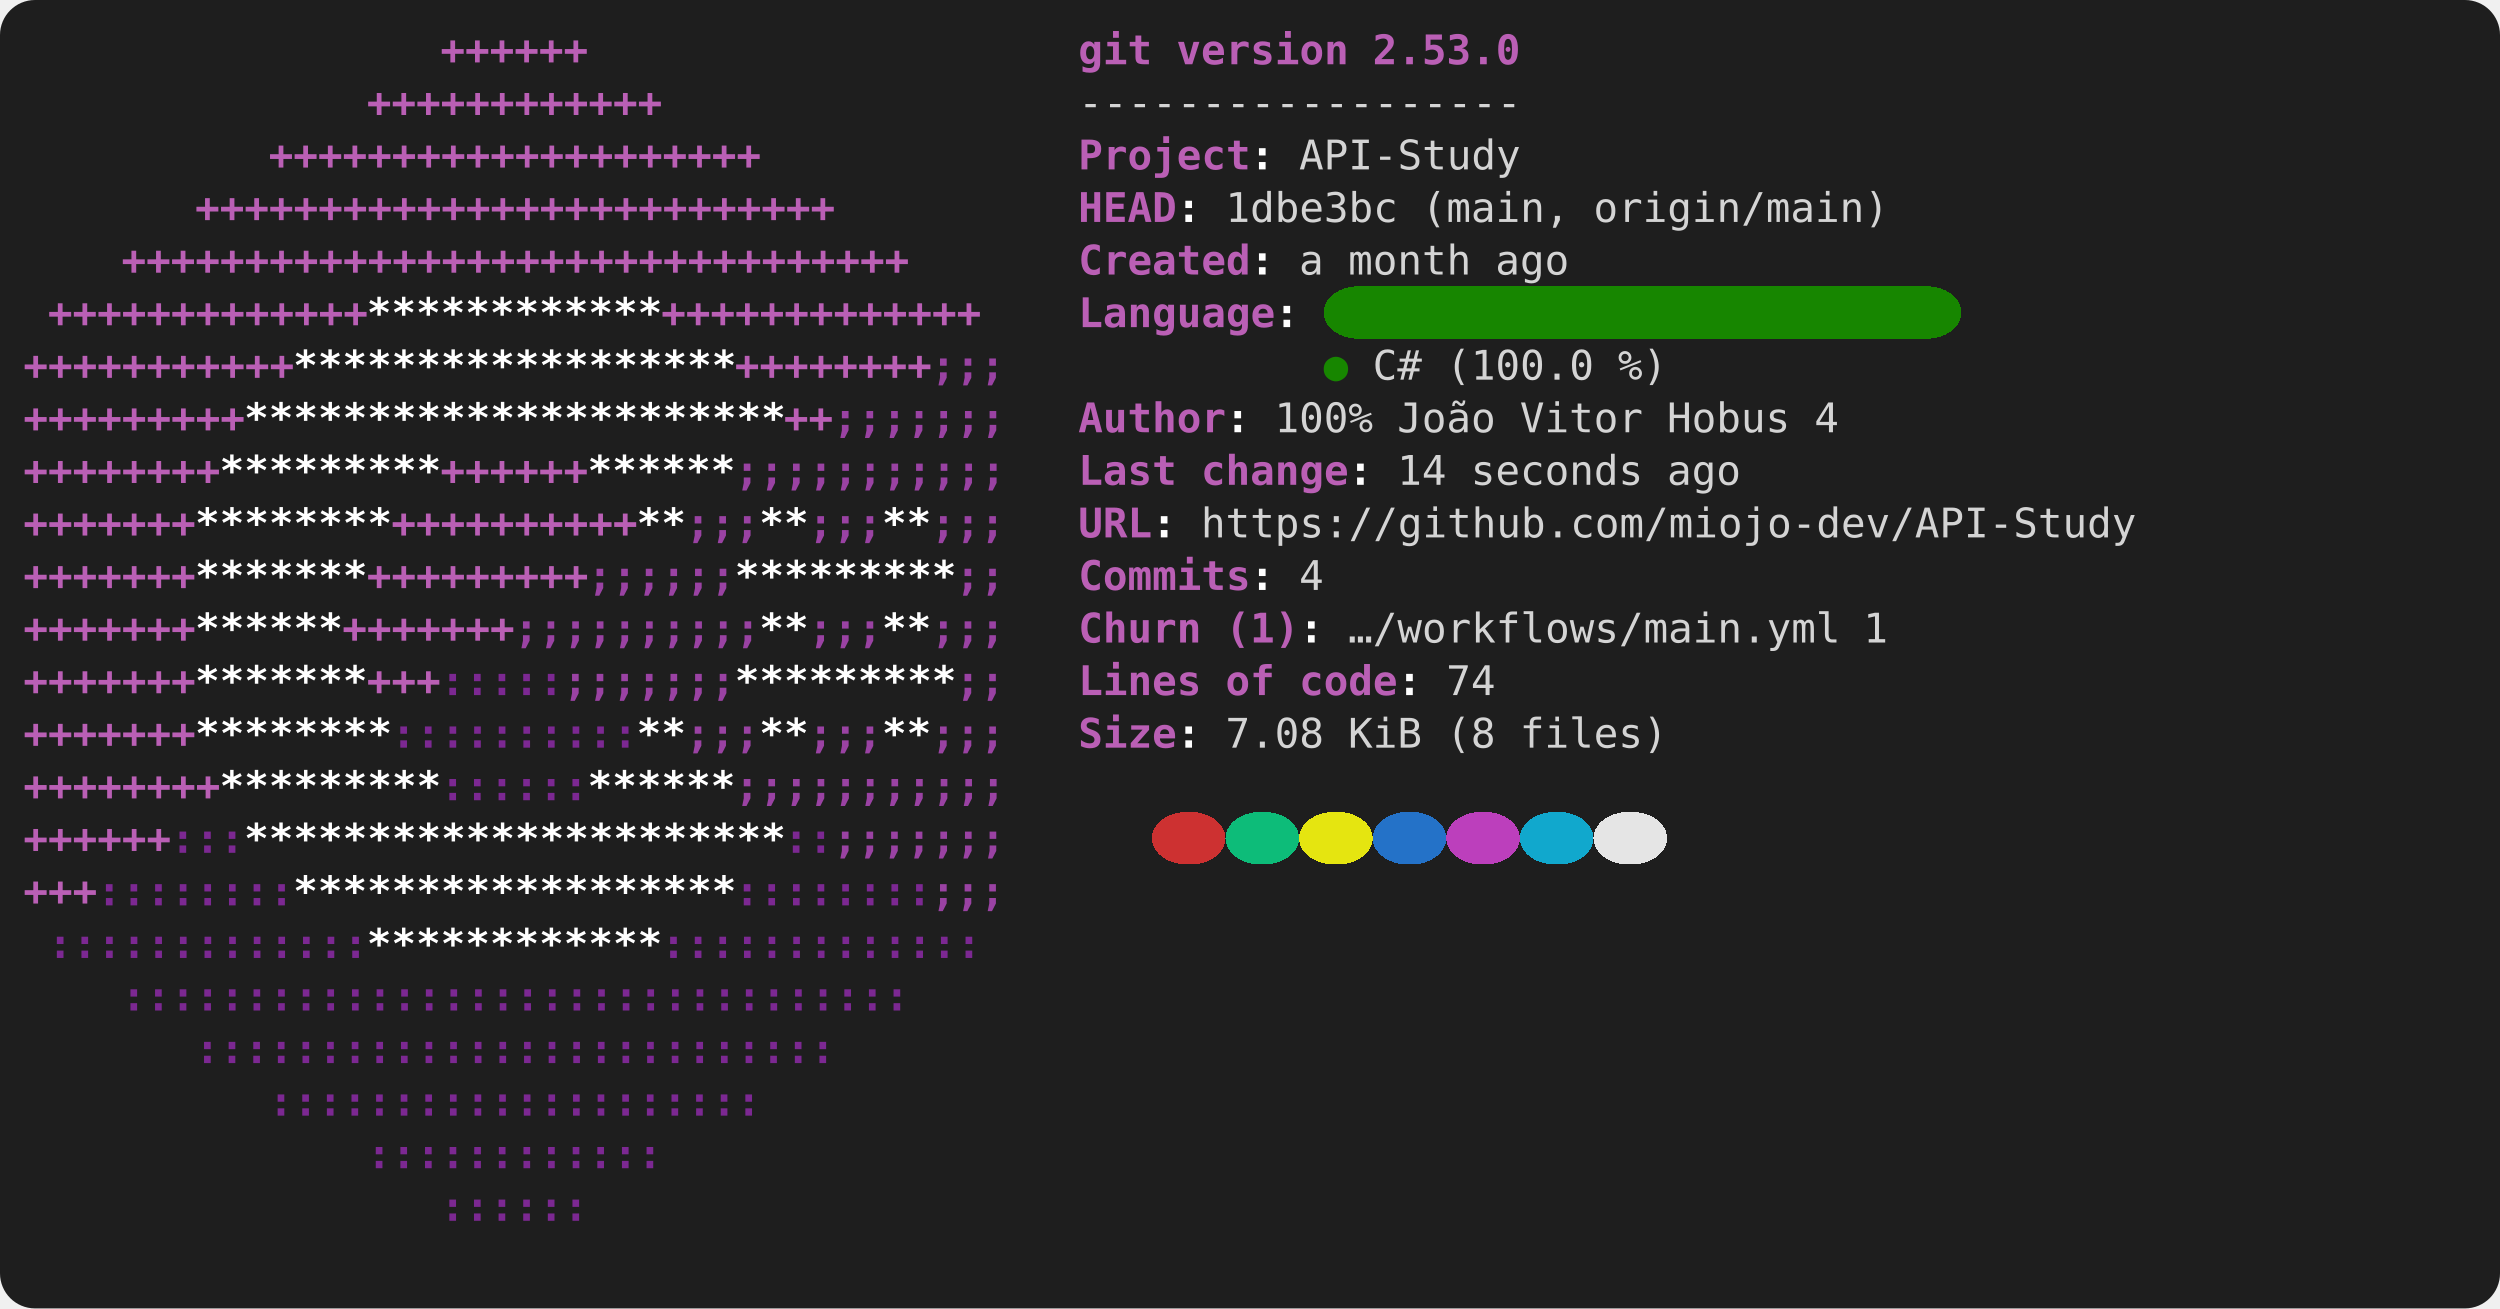
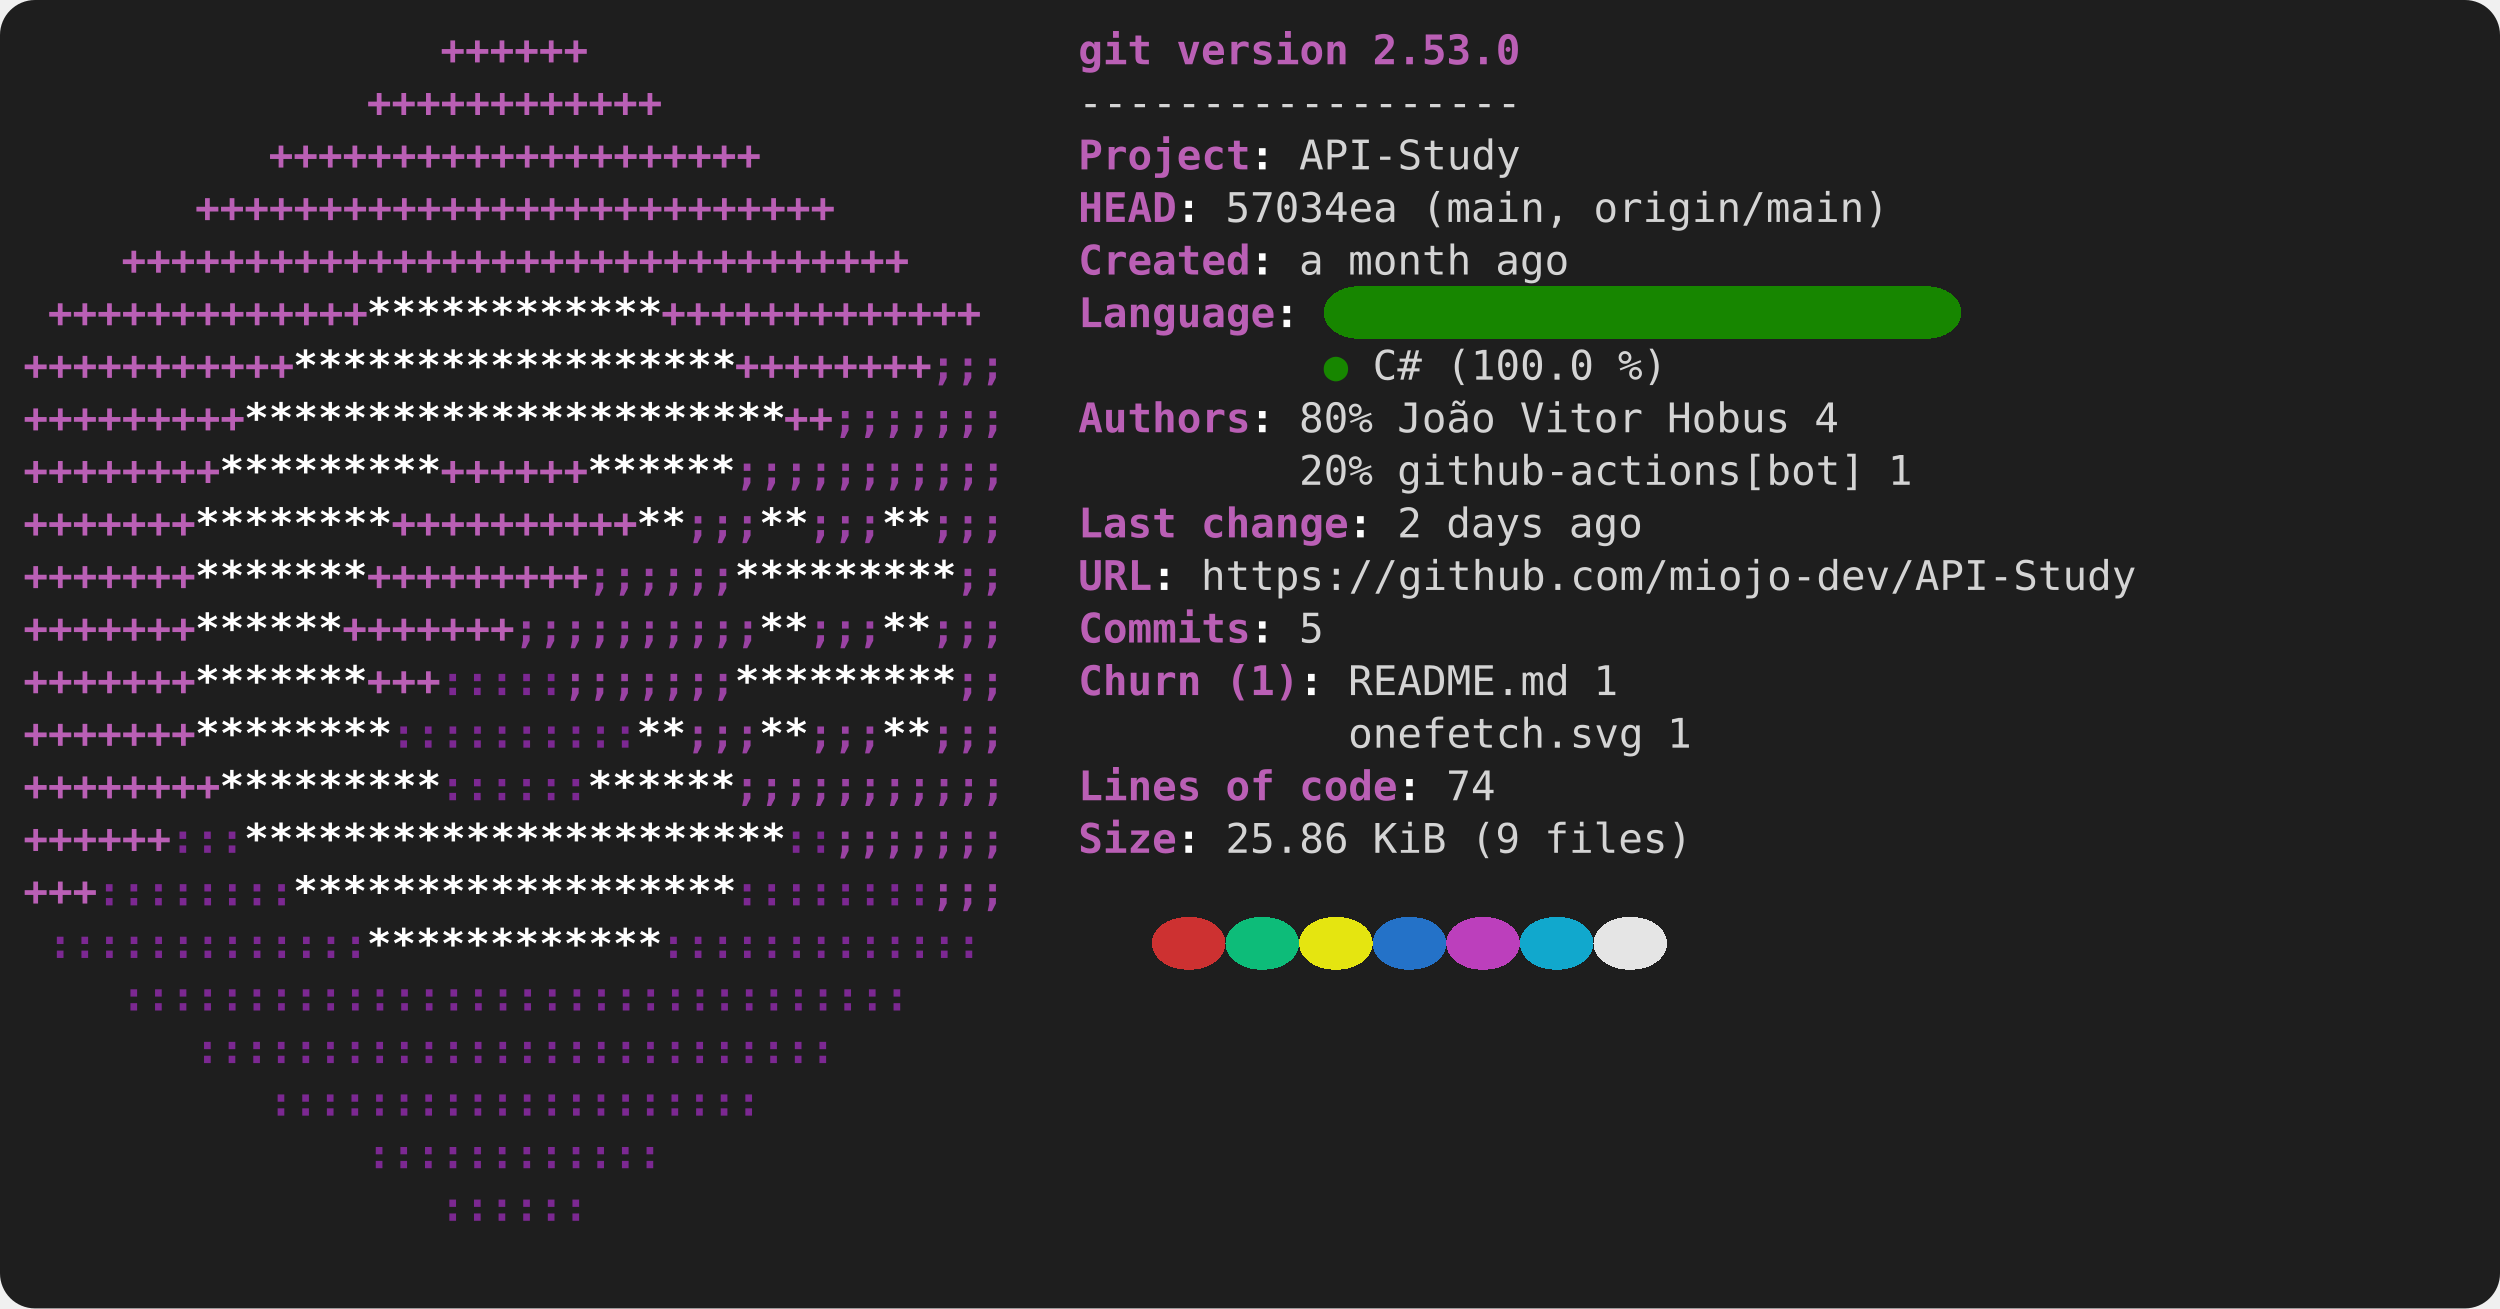
<svg xmlns="http://www.w3.org/2000/svg" viewBox="0 0 856 448" role="img" aria-label="console2svg output">
  <style>
.crt {
  font-family: ui-monospace,"Cascadia Mono","Segoe UI Mono","SFMono-Regular",Menlo,monospace;
  font-size: 14px;
}
text {
  dominant-baseline: alphabetic;
}
.bg {
  shape-rendering: crispEdges;
}
</style>
  <rect x="0" y="0" width="856" height="448" fill="#1e1e1e" rx="12" ry="12" />
  <g transform="translate(8 8)">
    <rect width="840" height="432" fill="#1e1e1e" rx="12" ry="12" />
    <text class="crt" x="142.8" y="14" fill="#BA5FB5" textLength="50.4" lengthAdjust="spacing" style="font-weight:bold;">++++++</text>
    <text class="crt" x="361.2" y="14" fill="#BA5FB5" textLength="25.2" lengthAdjust="spacing" style="font-weight:bold;">git</text>
    <text class="crt" x="394.8" y="14" fill="#BA5FB5" textLength="58.8" lengthAdjust="spacing" style="font-weight:bold;">version</text>
    <text class="crt" x="462" y="14" fill="#BA5FB5" textLength="50.4" lengthAdjust="spacing" style="font-weight:bold;">2.53.0</text>
    <text class="crt" x="117.6" y="32" fill="#BA5FB5" textLength="100.8" lengthAdjust="spacing" style="font-weight:bold;">++++++++++++</text>
    <text class="crt" x="361.2" y="32" fill="#d4d4d4" textLength="151.2" lengthAdjust="spacing">------------------</text>
    <text class="crt" x="84" y="50" fill="#BA5FB5" textLength="168" lengthAdjust="spacing" style="font-weight:bold;">++++++++++++++++++++</text>
    <text class="crt" x="361.2" y="50" fill="#BA5FB5" textLength="58.8" lengthAdjust="spacing" style="font-weight:bold;">Project</text>
    <text class="crt" x="420" y="50" fill="#FEFEFE" textLength="8.4" lengthAdjust="spacing" style="font-weight:bold;">:</text>
    <text class="crt" x="436.8" y="50" fill="#d4d4d4" textLength="75.6" lengthAdjust="spacing">API-Study</text>
    <text class="crt" x="58.8" y="68" fill="#BA5FB5" textLength="218.4" lengthAdjust="spacing" style="font-weight:bold;">++++++++++++++++++++++++++</text>
    <text class="crt" x="361.2" y="68" fill="#BA5FB5" textLength="33.6" lengthAdjust="spacing" style="font-weight:bold;">HEAD</text>
    <text class="crt" x="394.8" y="68" fill="#FEFEFE" textLength="8.4" lengthAdjust="spacing" style="font-weight:bold;">:</text>
-     <text class="crt" x="411.6" y="68" fill="#d4d4d4" textLength="58.8" lengthAdjust="spacing">1dbe3bc</text>
+     <text class="crt" x="411.6" y="68" fill="#d4d4d4" textLength="58.8" lengthAdjust="spacing">57034ea</text>
    <text class="crt" x="478.8" y="68" fill="#d4d4d4" textLength="50.4" lengthAdjust="spacing">(main,</text>
    <text class="crt" x="537.6" y="68" fill="#d4d4d4" textLength="100.8" lengthAdjust="spacing">origin/main)</text>
    <text class="crt" x="33.6" y="86" fill="#BA5FB5" textLength="268.8" lengthAdjust="spacing" style="font-weight:bold;">++++++++++++++++++++++++++++++++</text>
    <text class="crt" x="361.2" y="86" fill="#BA5FB5" textLength="58.8" lengthAdjust="spacing" style="font-weight:bold;">Created</text>
    <text class="crt" x="420" y="86" fill="#FEFEFE" textLength="8.4" lengthAdjust="spacing" style="font-weight:bold;">:</text>
    <text class="crt" x="436.8" y="86" fill="#d4d4d4" textLength="8.4" lengthAdjust="spacing">a</text>
    <text class="crt" x="453.6" y="86" fill="#d4d4d4" textLength="42" lengthAdjust="spacing">month</text>
    <text class="crt" x="504" y="86" fill="#d4d4d4" textLength="25.2" lengthAdjust="spacing">ago</text>
    <rect class="bg" x="445.2" y="90" width="218.4" height="18" fill="#178600" rx="12" ry="12" />
    <text class="crt" x="8.4" y="104" fill="#BA5FB5" textLength="109.2" lengthAdjust="spacing" style="font-weight:bold;">+++++++++++++</text>
    <text class="crt" x="117.6" y="104" fill="#FFFFFF" textLength="100.8" lengthAdjust="spacing" style="font-weight:bold;">************</text>
    <text class="crt" x="218.4" y="104" fill="#BA5FB5" textLength="109.2" lengthAdjust="spacing" style="font-weight:bold;">+++++++++++++</text>
    <text class="crt" x="361.2" y="104" fill="#BA5FB5" textLength="67.2" lengthAdjust="spacing" style="font-weight:bold;">Language</text>
    <text class="crt" x="428.4" y="104" fill="#FEFEFE" textLength="8.4" lengthAdjust="spacing" style="font-weight:bold;">:</text>
    <text class="crt" x="0" y="122" fill="#BA5FB5" textLength="92.4" lengthAdjust="spacing" style="font-weight:bold;">+++++++++++</text>
    <text class="crt" x="92.4" y="122" fill="#FFFFFF" textLength="151.2" lengthAdjust="spacing" style="font-weight:bold;">******************</text>
    <text class="crt" x="243.6" y="122" fill="#BA5FB5" textLength="67.2" lengthAdjust="spacing" style="font-weight:bold;">++++++++</text>
    <text class="crt" x="310.8" y="122" fill="#9A42A3" textLength="25.2" lengthAdjust="spacing" style="font-weight:bold;">;;;</text>
    <text class="crt" x="445.2" y="122" fill="#178600" textLength="8.4" lengthAdjust="spacing">●</text>
    <text class="crt" x="462" y="122" fill="#d4d4d4" textLength="16.8" lengthAdjust="spacing">C#</text>
    <text class="crt" x="487.2" y="122" fill="#d4d4d4" textLength="50.4" lengthAdjust="spacing">(100.0</text>
    <text class="crt" x="546" y="122" fill="#d4d4d4" textLength="16.8" lengthAdjust="spacing">%)</text>
    <text class="crt" x="0" y="140" fill="#BA5FB5" textLength="75.6" lengthAdjust="spacing" style="font-weight:bold;">+++++++++</text>
    <text class="crt" x="75.6" y="140" fill="#FFFFFF" textLength="184.8" lengthAdjust="spacing" style="font-weight:bold;">**********************</text>
    <text class="crt" x="260.4" y="140" fill="#BA5FB5" textLength="16.8" lengthAdjust="spacing" style="font-weight:bold;">++</text>
    <text class="crt" x="277.2" y="140" fill="#9A42A3" textLength="58.8" lengthAdjust="spacing" style="font-weight:bold;">;;;;;;;</text>
-     <text class="crt" x="361.2" y="140" fill="#BA5FB5" textLength="50.4" lengthAdjust="spacing" style="font-weight:bold;">Author</text>
-     <text class="crt" x="411.6" y="140" fill="#FEFEFE" textLength="8.4" lengthAdjust="spacing" style="font-weight:bold;">:</text>
-     <text class="crt" x="428.4" y="140" fill="#d4d4d4" textLength="33.6" lengthAdjust="spacing">100%</text>
+     <text class="crt" x="361.2" y="140" fill="#BA5FB5" textLength="58.8" lengthAdjust="spacing" style="font-weight:bold;">Authors</text>
+     <text class="crt" x="420" y="140" fill="#FEFEFE" textLength="8.4" lengthAdjust="spacing" style="font-weight:bold;">:</text>
+     <text class="crt" x="436.8" y="140" fill="#d4d4d4" textLength="25.2" lengthAdjust="spacing">80%</text>
    <text class="crt" x="470.4" y="140" fill="#d4d4d4" textLength="33.6" lengthAdjust="spacing">João</text>
    <text class="crt" x="512.4" y="140" fill="#d4d4d4" textLength="42" lengthAdjust="spacing">Vitor</text>
    <text class="crt" x="562.8" y="140" fill="#d4d4d4" textLength="42" lengthAdjust="spacing">Hobus</text>
    <text class="crt" x="613.2" y="140" fill="#d4d4d4" textLength="8.4" lengthAdjust="spacing">4</text>
    <text class="crt" x="0" y="158" fill="#BA5FB5" textLength="67.2" lengthAdjust="spacing" style="font-weight:bold;">++++++++</text>
    <text class="crt" x="67.2" y="158" fill="#FFFFFF" textLength="75.6" lengthAdjust="spacing" style="font-weight:bold;">*********</text>
    <text class="crt" x="142.8" y="158" fill="#BA5FB5" textLength="50.4" lengthAdjust="spacing" style="font-weight:bold;">++++++</text>
    <text class="crt" x="193.2" y="158" fill="#FFFFFF" textLength="50.4" lengthAdjust="spacing" style="font-weight:bold;">******</text>
    <text class="crt" x="243.6" y="158" fill="#9A42A3" textLength="92.4" lengthAdjust="spacing" style="font-weight:bold;">;;;;;;;;;;;</text>
-     <text class="crt" x="361.2" y="158" fill="#BA5FB5" textLength="33.6" lengthAdjust="spacing" style="font-weight:bold;">Last</text>
-     <text class="crt" x="403.2" y="158" fill="#BA5FB5" textLength="50.4" lengthAdjust="spacing" style="font-weight:bold;">change</text>
-     <text class="crt" x="453.6" y="158" fill="#FEFEFE" textLength="8.4" lengthAdjust="spacing" style="font-weight:bold;">:</text>
-     <text class="crt" x="470.4" y="158" fill="#d4d4d4" textLength="16.8" lengthAdjust="spacing">14</text>
-     <text class="crt" x="495.6" y="158" fill="#d4d4d4" textLength="58.8" lengthAdjust="spacing">seconds</text>
-     <text class="crt" x="562.8" y="158" fill="#d4d4d4" textLength="25.2" lengthAdjust="spacing">ago</text>
+     <text class="crt" x="436.8" y="158" fill="#d4d4d4" textLength="25.2" lengthAdjust="spacing">20%</text>
+     <text class="crt" x="470.4" y="158" fill="#d4d4d4" textLength="159.6" lengthAdjust="spacing">github-actions[bot]</text>
+     <text class="crt" x="638.4" y="158" fill="#d4d4d4" textLength="8.4" lengthAdjust="spacing">1</text>
    <text class="crt" x="0" y="176" fill="#BA5FB5" textLength="58.8" lengthAdjust="spacing" style="font-weight:bold;">+++++++</text>
    <text class="crt" x="58.8" y="176" fill="#FFFFFF" textLength="67.2" lengthAdjust="spacing" style="font-weight:bold;">********</text>
    <text class="crt" x="126" y="176" fill="#BA5FB5" textLength="84" lengthAdjust="spacing" style="font-weight:bold;">++++++++++</text>
    <text class="crt" x="210" y="176" fill="#FFFFFF" textLength="16.8" lengthAdjust="spacing" style="font-weight:bold;">**</text>
    <text class="crt" x="226.8" y="176" fill="#9A42A3" textLength="25.2" lengthAdjust="spacing" style="font-weight:bold;">;;;</text>
    <text class="crt" x="252" y="176" fill="#FFFFFF" textLength="16.8" lengthAdjust="spacing" style="font-weight:bold;">**</text>
    <text class="crt" x="268.8" y="176" fill="#9A42A3" textLength="25.2" lengthAdjust="spacing" style="font-weight:bold;">;;;</text>
    <text class="crt" x="294" y="176" fill="#FFFFFF" textLength="16.8" lengthAdjust="spacing" style="font-weight:bold;">**</text>
    <text class="crt" x="310.8" y="176" fill="#9A42A3" textLength="25.2" lengthAdjust="spacing" style="font-weight:bold;">;;;</text>
-     <text class="crt" x="361.2" y="176" fill="#BA5FB5" textLength="25.2" lengthAdjust="spacing" style="font-weight:bold;">URL</text>
-     <text class="crt" x="386.4" y="176" fill="#FEFEFE" textLength="8.4" lengthAdjust="spacing" style="font-weight:bold;">:</text>
-     <text class="crt" x="403.2" y="176" fill="#d4d4d4" textLength="319.2" lengthAdjust="spacing">https://github.com/miojo-dev/API-Study</text>
+     <text class="crt" x="361.2" y="176" fill="#BA5FB5" textLength="33.6" lengthAdjust="spacing" style="font-weight:bold;">Last</text>
+     <text class="crt" x="403.2" y="176" fill="#BA5FB5" textLength="50.4" lengthAdjust="spacing" style="font-weight:bold;">change</text>
+     <text class="crt" x="453.6" y="176" fill="#FEFEFE" textLength="8.4" lengthAdjust="spacing" style="font-weight:bold;">:</text>
+     <text class="crt" x="470.4" y="176" fill="#d4d4d4" textLength="8.4" lengthAdjust="spacing">2</text>
+     <text class="crt" x="487.2" y="176" fill="#d4d4d4" textLength="33.6" lengthAdjust="spacing">days</text>
+     <text class="crt" x="529.2" y="176" fill="#d4d4d4" textLength="25.2" lengthAdjust="spacing">ago</text>
    <text class="crt" x="0" y="194" fill="#BA5FB5" textLength="58.8" lengthAdjust="spacing" style="font-weight:bold;">+++++++</text>
    <text class="crt" x="58.8" y="194" fill="#FFFFFF" textLength="58.8" lengthAdjust="spacing" style="font-weight:bold;">*******</text>
    <text class="crt" x="117.6" y="194" fill="#BA5FB5" textLength="75.6" lengthAdjust="spacing" style="font-weight:bold;">+++++++++</text>
    <text class="crt" x="193.2" y="194" fill="#9A42A3" textLength="50.4" lengthAdjust="spacing" style="font-weight:bold;">;;;;;;</text>
    <text class="crt" x="243.6" y="194" fill="#FFFFFF" textLength="75.6" lengthAdjust="spacing" style="font-weight:bold;">*********</text>
    <text class="crt" x="319.2" y="194" fill="#9A42A3" textLength="16.8" lengthAdjust="spacing" style="font-weight:bold;">;;</text>
-     <text class="crt" x="361.2" y="194" fill="#BA5FB5" textLength="58.8" lengthAdjust="spacing" style="font-weight:bold;">Commits</text>
-     <text class="crt" x="420" y="194" fill="#FEFEFE" textLength="8.4" lengthAdjust="spacing" style="font-weight:bold;">:</text>
-     <text class="crt" x="436.8" y="194" fill="#d4d4d4" textLength="8.4" lengthAdjust="spacing">4</text>
+     <text class="crt" x="361.2" y="194" fill="#BA5FB5" textLength="25.2" lengthAdjust="spacing" style="font-weight:bold;">URL</text>
+     <text class="crt" x="386.4" y="194" fill="#FEFEFE" textLength="8.4" lengthAdjust="spacing" style="font-weight:bold;">:</text>
+     <text class="crt" x="403.2" y="194" fill="#d4d4d4" textLength="319.2" lengthAdjust="spacing">https://github.com/miojo-dev/API-Study</text>
    <text class="crt" x="0" y="212" fill="#BA5FB5" textLength="58.8" lengthAdjust="spacing" style="font-weight:bold;">+++++++</text>
    <text class="crt" x="58.8" y="212" fill="#FFFFFF" textLength="50.4" lengthAdjust="spacing" style="font-weight:bold;">******</text>
    <text class="crt" x="109.2" y="212" fill="#BA5FB5" textLength="58.8" lengthAdjust="spacing" style="font-weight:bold;">+++++++</text>
    <text class="crt" x="168" y="212" fill="#9A42A3" textLength="84" lengthAdjust="spacing" style="font-weight:bold;">;;;;;;;;;;</text>
    <text class="crt" x="252" y="212" fill="#FFFFFF" textLength="16.8" lengthAdjust="spacing" style="font-weight:bold;">**</text>
    <text class="crt" x="268.8" y="212" fill="#9A42A3" textLength="25.2" lengthAdjust="spacing" style="font-weight:bold;">;;;</text>
    <text class="crt" x="294" y="212" fill="#FFFFFF" textLength="16.8" lengthAdjust="spacing" style="font-weight:bold;">**</text>
    <text class="crt" x="310.8" y="212" fill="#9A42A3" textLength="25.2" lengthAdjust="spacing" style="font-weight:bold;">;;;</text>
-     <text class="crt" x="361.2" y="212" fill="#BA5FB5" textLength="42" lengthAdjust="spacing" style="font-weight:bold;">Churn</text>
-     <text class="crt" x="411.6" y="212" fill="#BA5FB5" textLength="25.2" lengthAdjust="spacing" style="font-weight:bold;">(1)</text>
-     <text class="crt" x="436.8" y="212" fill="#FEFEFE" textLength="8.4" lengthAdjust="spacing" style="font-weight:bold;">:</text>
-     <text class="crt" x="453.6" y="212" fill="#d4d4d4" textLength="168" lengthAdjust="spacing">…/workflows/main.yml</text>
-     <text class="crt" x="630" y="212" fill="#d4d4d4" textLength="8.4" lengthAdjust="spacing">1</text>
+     <text class="crt" x="361.2" y="212" fill="#BA5FB5" textLength="58.8" lengthAdjust="spacing" style="font-weight:bold;">Commits</text>
+     <text class="crt" x="420" y="212" fill="#FEFEFE" textLength="8.4" lengthAdjust="spacing" style="font-weight:bold;">:</text>
+     <text class="crt" x="436.8" y="212" fill="#d4d4d4" textLength="8.4" lengthAdjust="spacing">5</text>
    <text class="crt" x="0" y="230" fill="#BA5FB5" textLength="58.8" lengthAdjust="spacing" style="font-weight:bold;">+++++++</text>
    <text class="crt" x="58.8" y="230" fill="#FFFFFF" textLength="58.8" lengthAdjust="spacing" style="font-weight:bold;">*******</text>
    <text class="crt" x="117.6" y="230" fill="#BA5FB5" textLength="25.2" lengthAdjust="spacing" style="font-weight:bold;">+++</text>
    <text class="crt" x="142.8" y="230" fill="#7C2892" textLength="42" lengthAdjust="spacing" style="font-weight:bold;">:::::</text>
    <text class="crt" x="184.8" y="230" fill="#9A42A3" textLength="58.8" lengthAdjust="spacing" style="font-weight:bold;">;;;;;;;</text>
    <text class="crt" x="243.6" y="230" fill="#FFFFFF" textLength="75.6" lengthAdjust="spacing" style="font-weight:bold;">*********</text>
    <text class="crt" x="319.2" y="230" fill="#9A42A3" textLength="16.8" lengthAdjust="spacing" style="font-weight:bold;">;;</text>
-     <text class="crt" x="361.2" y="230" fill="#BA5FB5" textLength="42" lengthAdjust="spacing" style="font-weight:bold;">Lines</text>
-     <text class="crt" x="411.6" y="230" fill="#BA5FB5" textLength="16.8" lengthAdjust="spacing" style="font-weight:bold;">of</text>
-     <text class="crt" x="436.8" y="230" fill="#BA5FB5" textLength="33.6" lengthAdjust="spacing" style="font-weight:bold;">code</text>
-     <text class="crt" x="470.4" y="230" fill="#FEFEFE" textLength="8.4" lengthAdjust="spacing" style="font-weight:bold;">:</text>
-     <text class="crt" x="487.2" y="230" fill="#d4d4d4" textLength="16.8" lengthAdjust="spacing">74</text>
+     <text class="crt" x="361.2" y="230" fill="#BA5FB5" textLength="42" lengthAdjust="spacing" style="font-weight:bold;">Churn</text>
+     <text class="crt" x="411.6" y="230" fill="#BA5FB5" textLength="25.2" lengthAdjust="spacing" style="font-weight:bold;">(1)</text>
+     <text class="crt" x="436.8" y="230" fill="#FEFEFE" textLength="8.4" lengthAdjust="spacing" style="font-weight:bold;">:</text>
+     <text class="crt" x="453.6" y="230" fill="#d4d4d4" textLength="75.6" lengthAdjust="spacing">README.md</text>
+     <text class="crt" x="537.6" y="230" fill="#d4d4d4" textLength="8.4" lengthAdjust="spacing">1</text>
    <text class="crt" x="0" y="248" fill="#BA5FB5" textLength="58.8" lengthAdjust="spacing" style="font-weight:bold;">+++++++</text>
    <text class="crt" x="58.8" y="248" fill="#FFFFFF" textLength="67.2" lengthAdjust="spacing" style="font-weight:bold;">********</text>
    <text class="crt" x="126" y="248" fill="#7C2892" textLength="84" lengthAdjust="spacing" style="font-weight:bold;">::::::::::</text>
    <text class="crt" x="210" y="248" fill="#FFFFFF" textLength="16.8" lengthAdjust="spacing" style="font-weight:bold;">**</text>
    <text class="crt" x="226.8" y="248" fill="#9A42A3" textLength="25.2" lengthAdjust="spacing" style="font-weight:bold;">;;;</text>
    <text class="crt" x="252" y="248" fill="#FFFFFF" textLength="16.8" lengthAdjust="spacing" style="font-weight:bold;">**</text>
    <text class="crt" x="268.8" y="248" fill="#9A42A3" textLength="25.2" lengthAdjust="spacing" style="font-weight:bold;">;;;</text>
    <text class="crt" x="294" y="248" fill="#FFFFFF" textLength="16.8" lengthAdjust="spacing" style="font-weight:bold;">**</text>
    <text class="crt" x="310.8" y="248" fill="#9A42A3" textLength="25.2" lengthAdjust="spacing" style="font-weight:bold;">;;;</text>
-     <text class="crt" x="361.2" y="248" fill="#BA5FB5" textLength="33.6" lengthAdjust="spacing" style="font-weight:bold;">Size</text>
-     <text class="crt" x="394.8" y="248" fill="#FEFEFE" textLength="8.4" lengthAdjust="spacing" style="font-weight:bold;">:</text>
-     <text class="crt" x="411.6" y="248" fill="#d4d4d4" textLength="33.6" lengthAdjust="spacing">7.08</text>
-     <text class="crt" x="453.6" y="248" fill="#d4d4d4" textLength="25.2" lengthAdjust="spacing">KiB</text>
-     <text class="crt" x="487.2" y="248" fill="#d4d4d4" textLength="16.8" lengthAdjust="spacing">(8</text>
-     <text class="crt" x="512.4" y="248" fill="#d4d4d4" textLength="50.4" lengthAdjust="spacing">files)</text>
+     <text class="crt" x="453.6" y="248" fill="#d4d4d4" textLength="100.8" lengthAdjust="spacing">onefetch.svg</text>
+     <text class="crt" x="562.8" y="248" fill="#d4d4d4" textLength="8.4" lengthAdjust="spacing">1</text>
    <text class="crt" x="0" y="266" fill="#BA5FB5" textLength="67.2" lengthAdjust="spacing" style="font-weight:bold;">++++++++</text>
    <text class="crt" x="67.2" y="266" fill="#FFFFFF" textLength="75.6" lengthAdjust="spacing" style="font-weight:bold;">*********</text>
    <text class="crt" x="142.8" y="266" fill="#7C2892" textLength="50.4" lengthAdjust="spacing" style="font-weight:bold;">::::::</text>
    <text class="crt" x="193.2" y="266" fill="#FFFFFF" textLength="50.4" lengthAdjust="spacing" style="font-weight:bold;">******</text>
    <text class="crt" x="243.6" y="266" fill="#9A42A3" textLength="92.4" lengthAdjust="spacing" style="font-weight:bold;">;;;;;;;;;;;</text>
-     <rect class="bg" x="386.4" y="270" width="25.2" height="18" fill="#cd3131" rx="12" ry="12" />
-     <rect class="bg" x="411.6" y="270" width="25.2" height="18" fill="#0dbc79" rx="12" ry="12" />
-     <rect class="bg" x="436.8" y="270" width="25.2" height="18" fill="#e5e510" rx="12" ry="12" />
-     <rect class="bg" x="462" y="270" width="25.2" height="18" fill="#2472c8" rx="12" ry="12" />
-     <rect class="bg" x="487.2" y="270" width="25.2" height="18" fill="#bc3fbc" rx="12" ry="12" />
-     <rect class="bg" x="512.4" y="270" width="25.2" height="18" fill="#11a8cd" rx="12" ry="12" />
-     <rect class="bg" x="537.6" y="270" width="25.2" height="18" fill="#e5e5e5" rx="12" ry="12" />
+     <text class="crt" x="361.2" y="266" fill="#BA5FB5" textLength="42" lengthAdjust="spacing" style="font-weight:bold;">Lines</text>
+     <text class="crt" x="411.6" y="266" fill="#BA5FB5" textLength="16.8" lengthAdjust="spacing" style="font-weight:bold;">of</text>
+     <text class="crt" x="436.8" y="266" fill="#BA5FB5" textLength="33.6" lengthAdjust="spacing" style="font-weight:bold;">code</text>
+     <text class="crt" x="470.4" y="266" fill="#FEFEFE" textLength="8.4" lengthAdjust="spacing" style="font-weight:bold;">:</text>
+     <text class="crt" x="487.2" y="266" fill="#d4d4d4" textLength="16.8" lengthAdjust="spacing">74</text>
    <text class="crt" x="0" y="284" fill="#BA5FB5" textLength="50.4" lengthAdjust="spacing" style="font-weight:bold;">++++++</text>
    <text class="crt" x="50.4" y="284" fill="#7C2892" textLength="25.2" lengthAdjust="spacing" style="font-weight:bold;">:::</text>
    <text class="crt" x="75.6" y="284" fill="#FFFFFF" textLength="184.8" lengthAdjust="spacing" style="font-weight:bold;">**********************</text>
    <text class="crt" x="260.4" y="284" fill="#7C2892" textLength="16.8" lengthAdjust="spacing" style="font-weight:bold;">::</text>
    <text class="crt" x="277.2" y="284" fill="#9A42A3" textLength="58.8" lengthAdjust="spacing" style="font-weight:bold;">;;;;;;;</text>
+     <text class="crt" x="361.2" y="284" fill="#BA5FB5" textLength="33.6" lengthAdjust="spacing" style="font-weight:bold;">Size</text>
+     <text class="crt" x="394.8" y="284" fill="#FEFEFE" textLength="8.4" lengthAdjust="spacing" style="font-weight:bold;">:</text>
+     <text class="crt" x="411.6" y="284" fill="#d4d4d4" textLength="42" lengthAdjust="spacing">25.86</text>
+     <text class="crt" x="462" y="284" fill="#d4d4d4" textLength="25.2" lengthAdjust="spacing">KiB</text>
+     <text class="crt" x="495.6" y="284" fill="#d4d4d4" textLength="16.8" lengthAdjust="spacing">(9</text>
+     <text class="crt" x="520.8" y="284" fill="#d4d4d4" textLength="50.4" lengthAdjust="spacing">files)</text>
    <text class="crt" x="0" y="302" fill="#BA5FB5" textLength="25.2" lengthAdjust="spacing" style="font-weight:bold;">+++</text>
    <text class="crt" x="25.2" y="302" fill="#7C2892" textLength="67.2" lengthAdjust="spacing" style="font-weight:bold;">::::::::</text>
    <text class="crt" x="92.4" y="302" fill="#FFFFFF" textLength="151.2" lengthAdjust="spacing" style="font-weight:bold;">******************</text>
    <text class="crt" x="243.6" y="302" fill="#7C2892" textLength="67.2" lengthAdjust="spacing" style="font-weight:bold;">::::::::</text>
    <text class="crt" x="310.8" y="302" fill="#9A42A3" textLength="25.2" lengthAdjust="spacing" style="font-weight:bold;">;;;</text>
+     <rect class="bg" x="386.4" y="306" width="25.2" height="18" fill="#cd3131" rx="12" ry="12" />
+     <rect class="bg" x="411.6" y="306" width="25.2" height="18" fill="#0dbc79" rx="12" ry="12" />
+     <rect class="bg" x="436.8" y="306" width="25.2" height="18" fill="#e5e510" rx="12" ry="12" />
+     <rect class="bg" x="462" y="306" width="25.2" height="18" fill="#2472c8" rx="12" ry="12" />
+     <rect class="bg" x="487.2" y="306" width="25.2" height="18" fill="#bc3fbc" rx="12" ry="12" />
+     <rect class="bg" x="512.4" y="306" width="25.2" height="18" fill="#11a8cd" rx="12" ry="12" />
+     <rect class="bg" x="537.6" y="306" width="25.2" height="18" fill="#e5e5e5" rx="12" ry="12" />
    <text class="crt" x="8.4" y="320" fill="#7C2892" textLength="109.2" lengthAdjust="spacing" style="font-weight:bold;">:::::::::::::</text>
    <text class="crt" x="117.6" y="320" fill="#FFFFFF" textLength="100.8" lengthAdjust="spacing" style="font-weight:bold;">************</text>
    <text class="crt" x="218.4" y="320" fill="#7C2892" textLength="109.2" lengthAdjust="spacing" style="font-weight:bold;">:::::::::::::</text>
    <text class="crt" x="33.6" y="338" fill="#7C2892" textLength="268.8" lengthAdjust="spacing" style="font-weight:bold;">::::::::::::::::::::::::::::::::</text>
    <text class="crt" x="58.8" y="356" fill="#7C2892" textLength="218.4" lengthAdjust="spacing" style="font-weight:bold;">::::::::::::::::::::::::::</text>
    <text class="crt" x="84" y="374" fill="#7C2892" textLength="168" lengthAdjust="spacing" style="font-weight:bold;">::::::::::::::::::::</text>
    <text class="crt" x="117.6" y="392" fill="#7C2892" textLength="100.8" lengthAdjust="spacing" style="font-weight:bold;">::::::::::::</text>
    <text class="crt" x="142.8" y="410" fill="#7C2892" textLength="50.4" lengthAdjust="spacing" style="font-weight:bold;">::::::</text>
  </g>
</svg>
